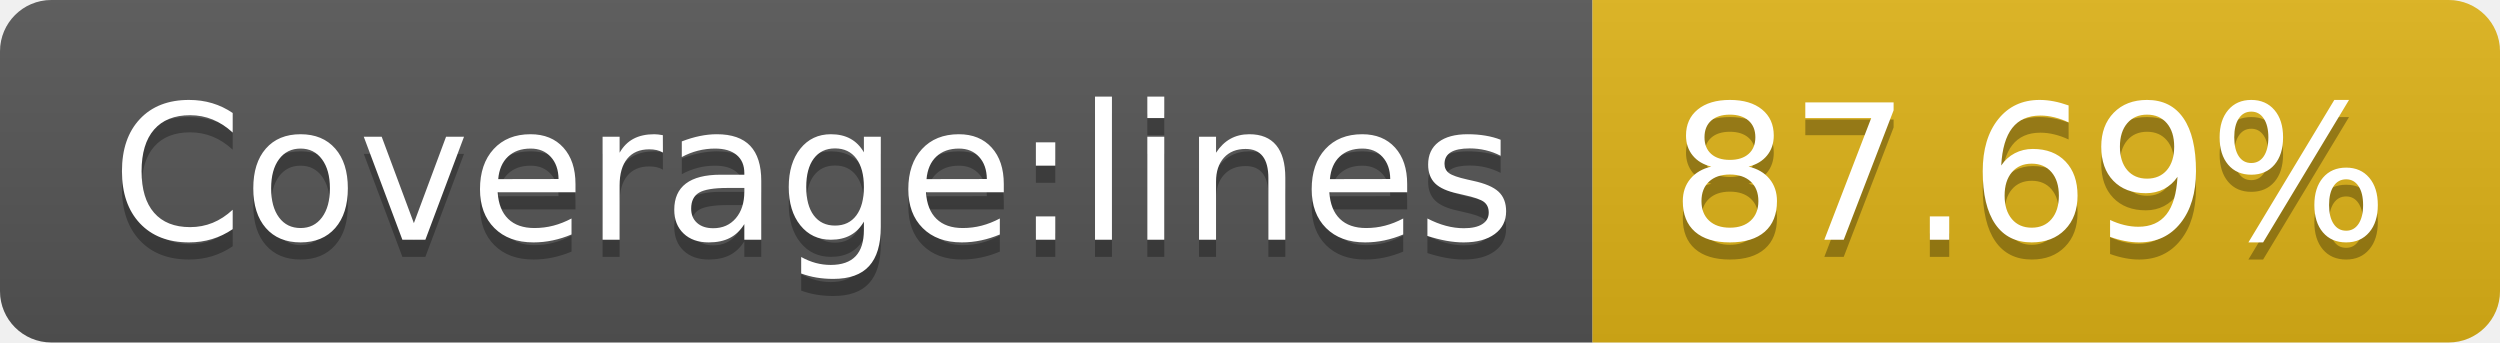
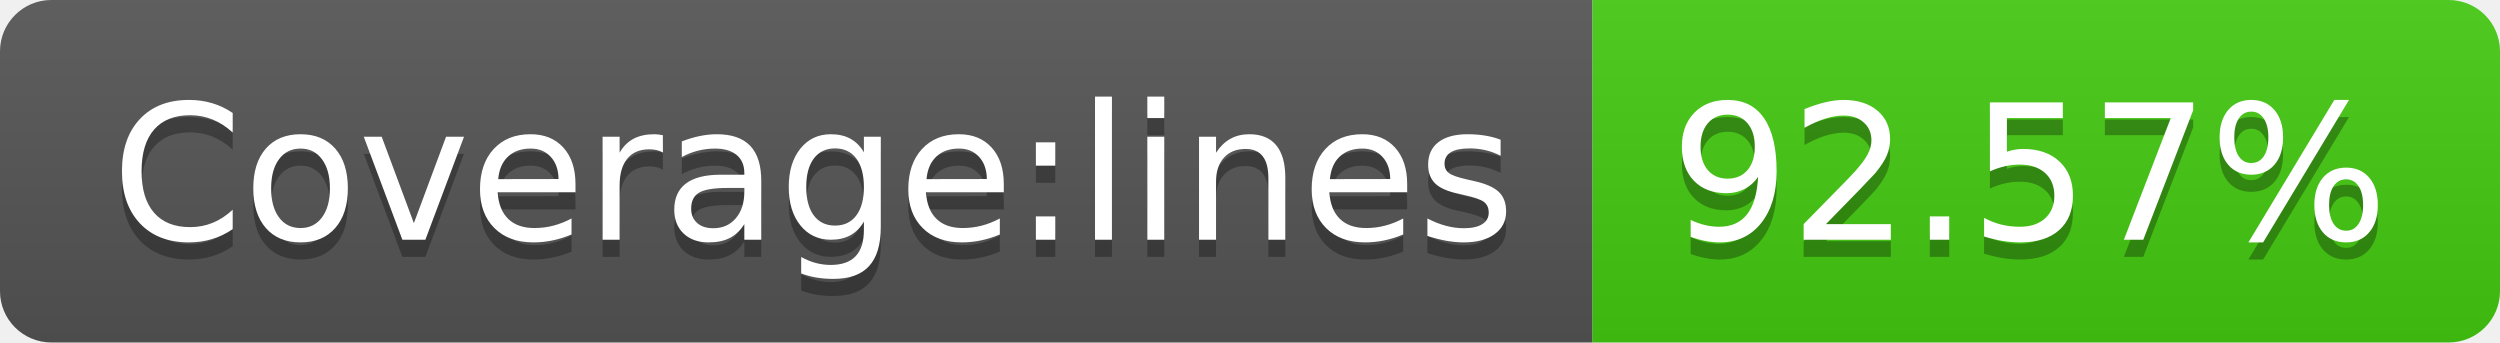
- <svg xmlns="http://www.w3.org/2000/svg" width="146" height="20" role="img" aria-label="Coverage:lines: 87.69%">
+ <svg xmlns="http://www.w3.org/2000/svg" width="146" height="20" role="img" aria-label="Coverage:lines: 92.57%">
  <linearGradient id="s" x2="0" y2="100%">
    <stop offset="0" stop-color="#bbb" stop-opacity=".1" />
    <stop offset="1" stop-opacity=".1" />
  </linearGradient>
  <clipPath id="r">
    <rect width="146" height="20" rx="3" fill="#fff" />
  </clipPath>
  <g clip-path="url(#r)">
    <rect width="93" height="20" fill="#555" />
-     <rect x="93" width="53" height="20" fill="#dfb317" />
+     <rect x="93" width="53" height="20" fill="#4c1" />
    <rect width="146" height="20" fill="url(#s)" />
  </g>
  <g fill="#fff" text-anchor="middle" font-family="Verdana,Geneva,DejaVu Sans,sans-serif" text-rendering="geometricPrecision" font-size="110">
    <text aria-hidden="true" x="475" y="150" fill="#010101" fill-opacity=".3" transform="scale(.1)" textLength="830">Coverage:lines</text>
    <text x="475" y="140" transform="scale(.1)" fill="#fff" textLength="830">Coverage:lines</text>
-     <text aria-hidden="true" x="1185" y="150" fill="#010101" fill-opacity=".3" transform="scale(.1)" textLength="430">87.69%</text>
-     <text x="1185" y="140" transform="scale(.1)" fill="#fff" textLength="430">87.69%</text>
+     <text aria-hidden="true" x="1185" y="150" fill="#010101" fill-opacity=".3" transform="scale(.1)" textLength="430">92.57%</text>
+     <text x="1185" y="140" transform="scale(.1)" fill="#fff" textLength="430">92.57%</text>
  </g>
</svg>
